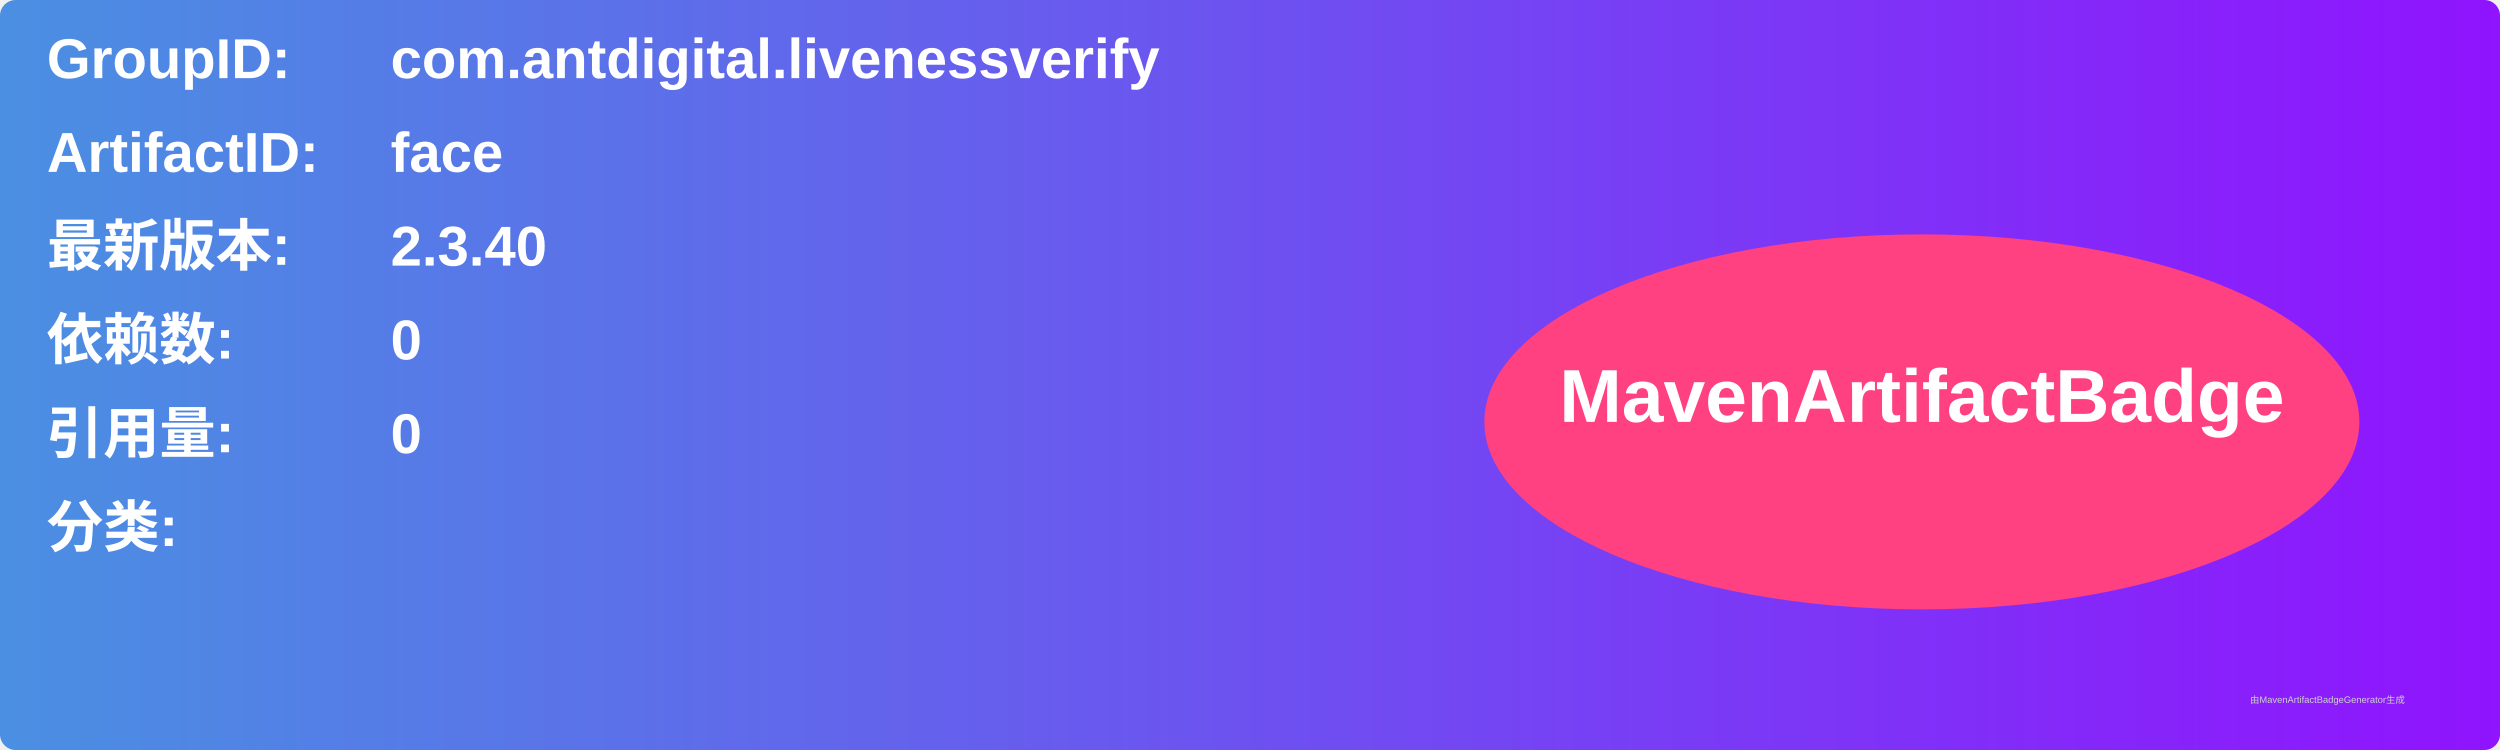
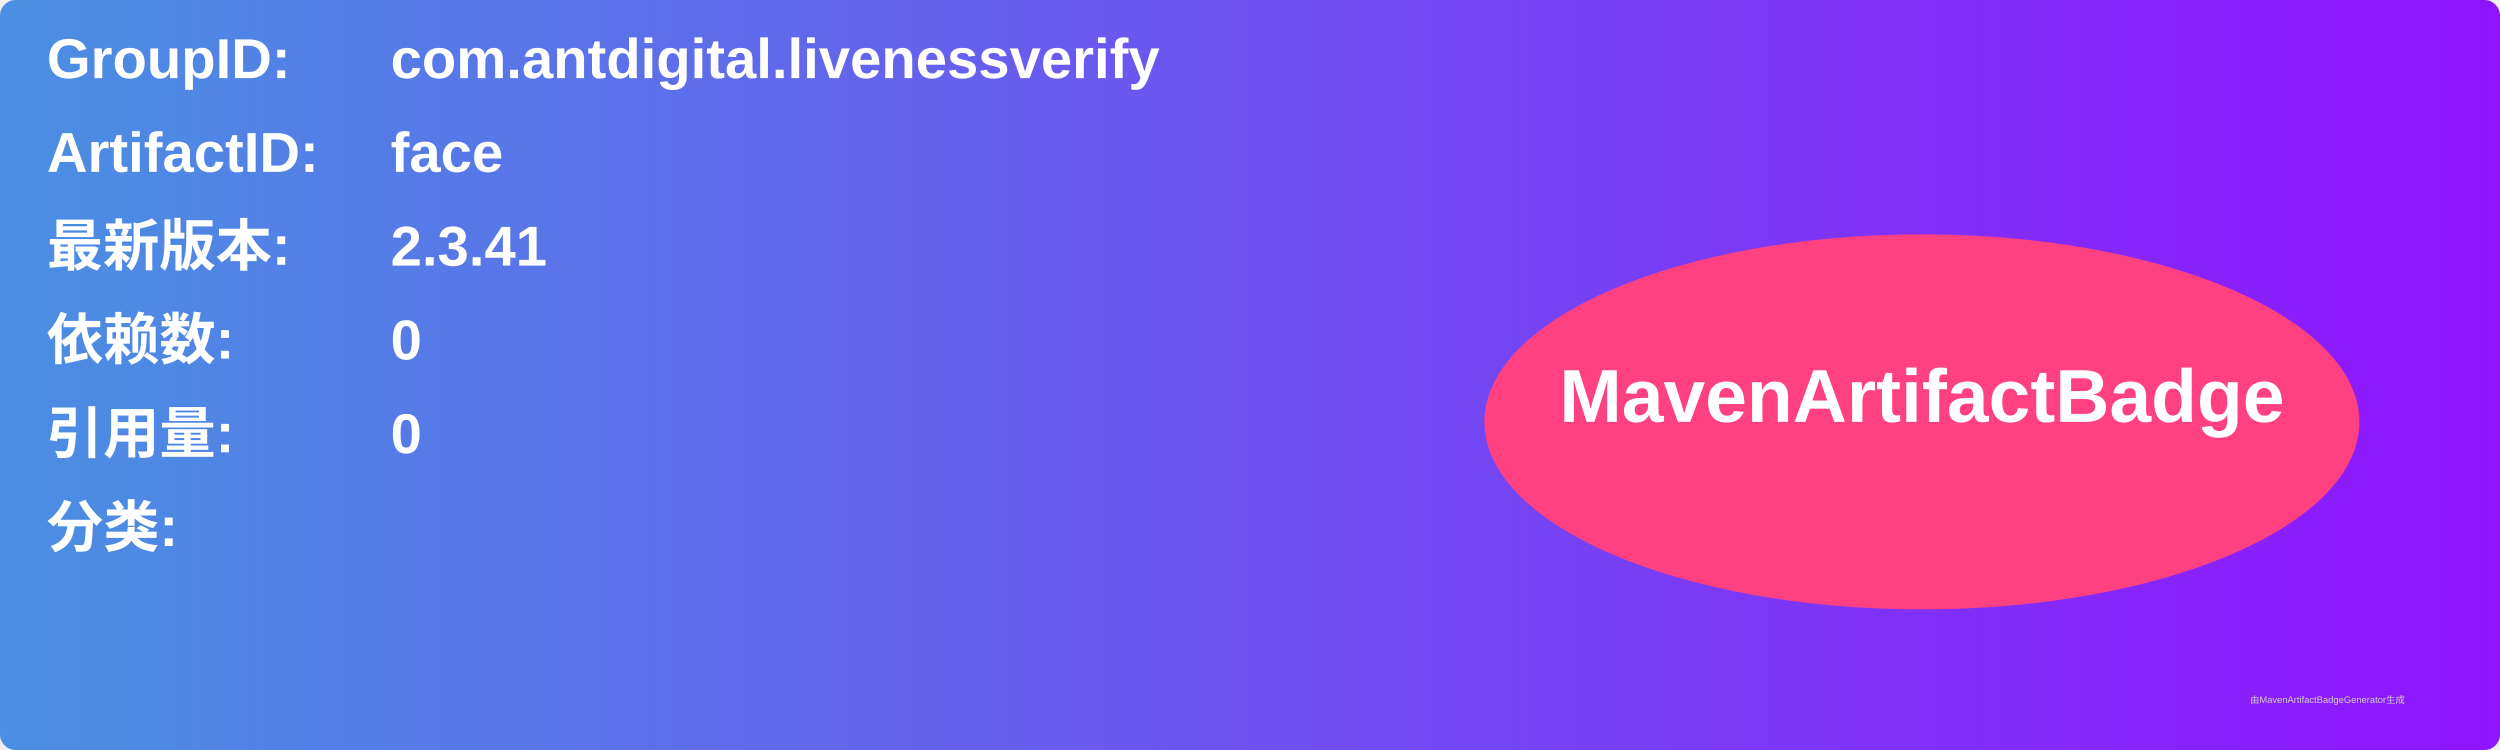
<svg xmlns="http://www.w3.org/2000/svg" width="800" height="240" viewBox="0 0 800 240">
  <linearGradient id="grad" x1="0%" y1="0%" x2="100%" y2="0%">
    <stop offset="0%" stop-color="#4a90e2" />
    <stop offset="100%" stop-color="#9013fe" />
  </linearGradient>
  <rect width="100%" height="100%" rx="5" ry="5" fill="url(#grad)" />
  <g transform="translate(15, 15)">
    <text x="0" y="10" font-family="Arial" font-size="18" fill="white" font-weight="bold" width="260">GroupID:</text>
    <text x="110" y="10" font-family="Arial" font-size="18" fill="white" font-weight="bold" width="460">com.antdigital.livenessverify</text>
    <text x="0" y="40" font-family="Arial" font-size="18" fill="white" font-weight="bold" width="260">ArtifactID:</text>
    <text x="110" y="40" font-family="Arial" font-size="18" fill="white" font-weight="bold" width="460">face</text>
    <text x="0" y="70" font-family="Arial" font-size="18" fill="white" font-weight="bold">最新版本:</text>
    <text x="110" y="70" font-family="Arial" font-size="18" fill="white" font-weight="bold">
-       <tspan font-weight="bold">2.3.40</tspan>
+       <tspan font-weight="bold">2.3.41</tspan>
    </text>
    <text x="0" y="100" font-family="Arial" font-size="18" fill="white" font-weight="bold">依赖数: </text>
    <text x="110" y="100" font-family="Arial" font-size="18" fill="white">
      <tspan font-weight="bold">0</tspan>
    </text>
    <text x="0" y="130" font-family="Arial" font-size="18" fill="white" font-weight="bold">引用量: </text>
    <text x="110" y="130" font-family="Arial" font-size="18" fill="white">
      <tspan font-weight="bold">0</tspan>
    </text>
    <text x="0" y="160" font-family="Arial" font-size="18" fill="white" font-weight="bold">分类:</text>
    <text x="10" y="190" font-family="Arial" font-size="10" fill="white">
      <tspan font-weight="bold" />
    </text>
    <ellipse cx="600" cy="120" rx="140" ry="60" fill="#ff4081" />
    <text x="600" y="120" text-anchor="middle" font-family="Arial" font-size="24" fill="white" font-weight="bold">MavenArtifactBadge</text>
  </g>
  <text x="720" y="225" font-family="Arial" font-size="3" fill="#d0d0d0">由MavenArtifactBadgeGenerator生成</text>
</svg>
